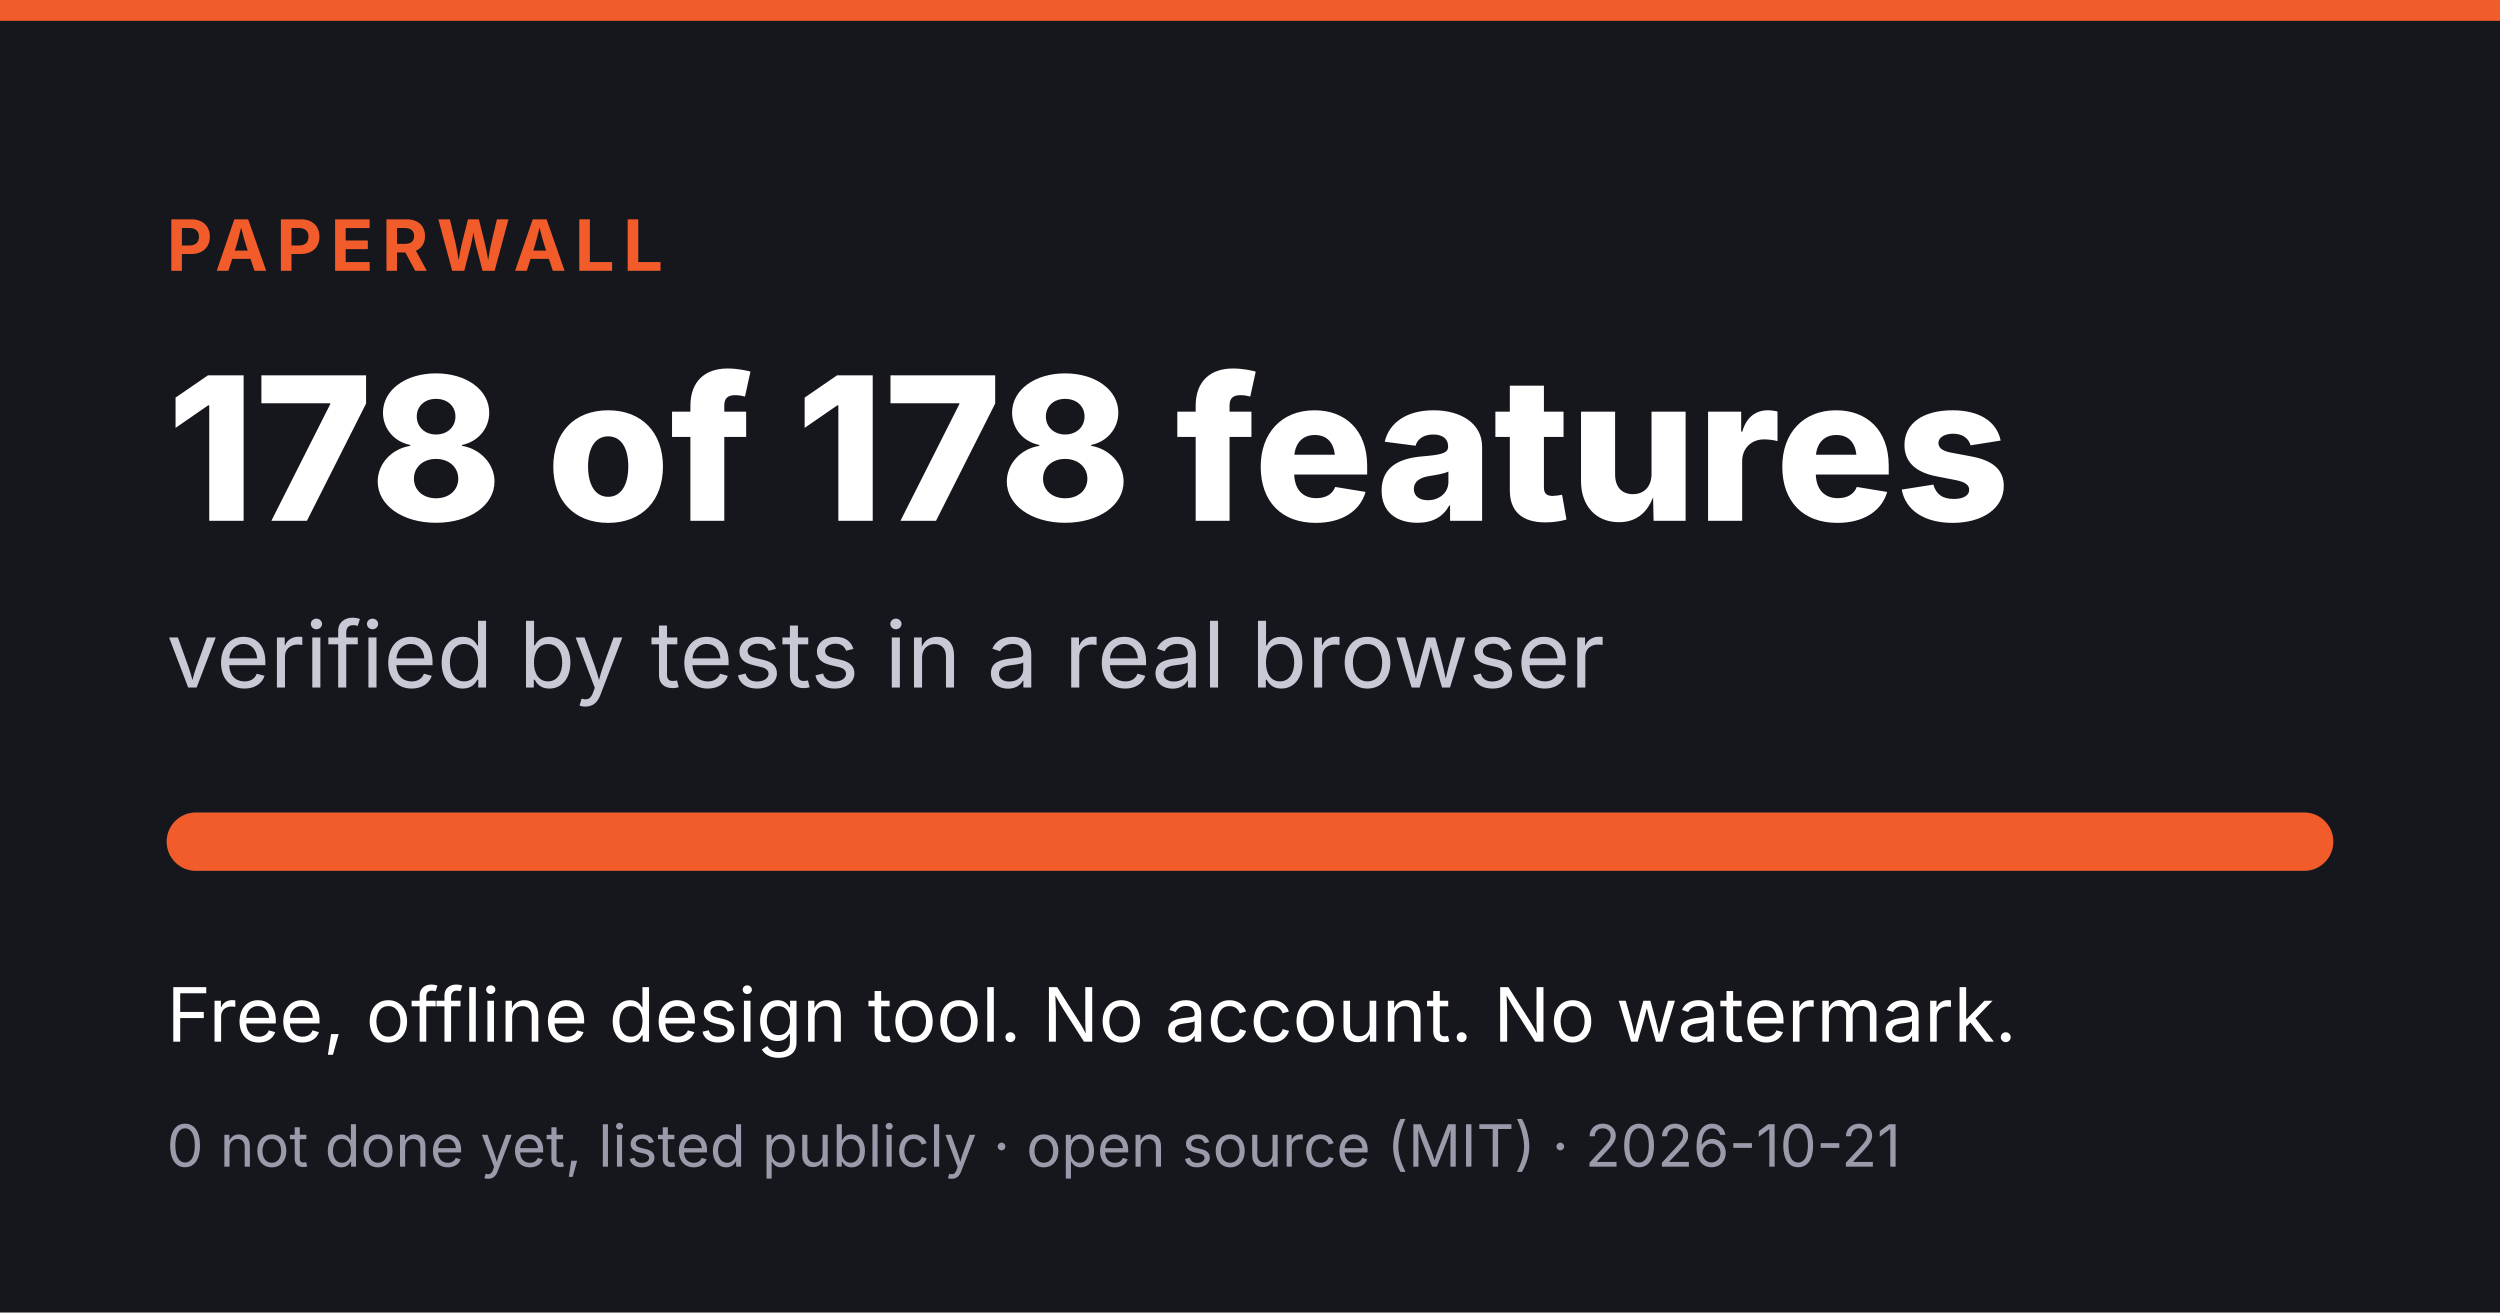
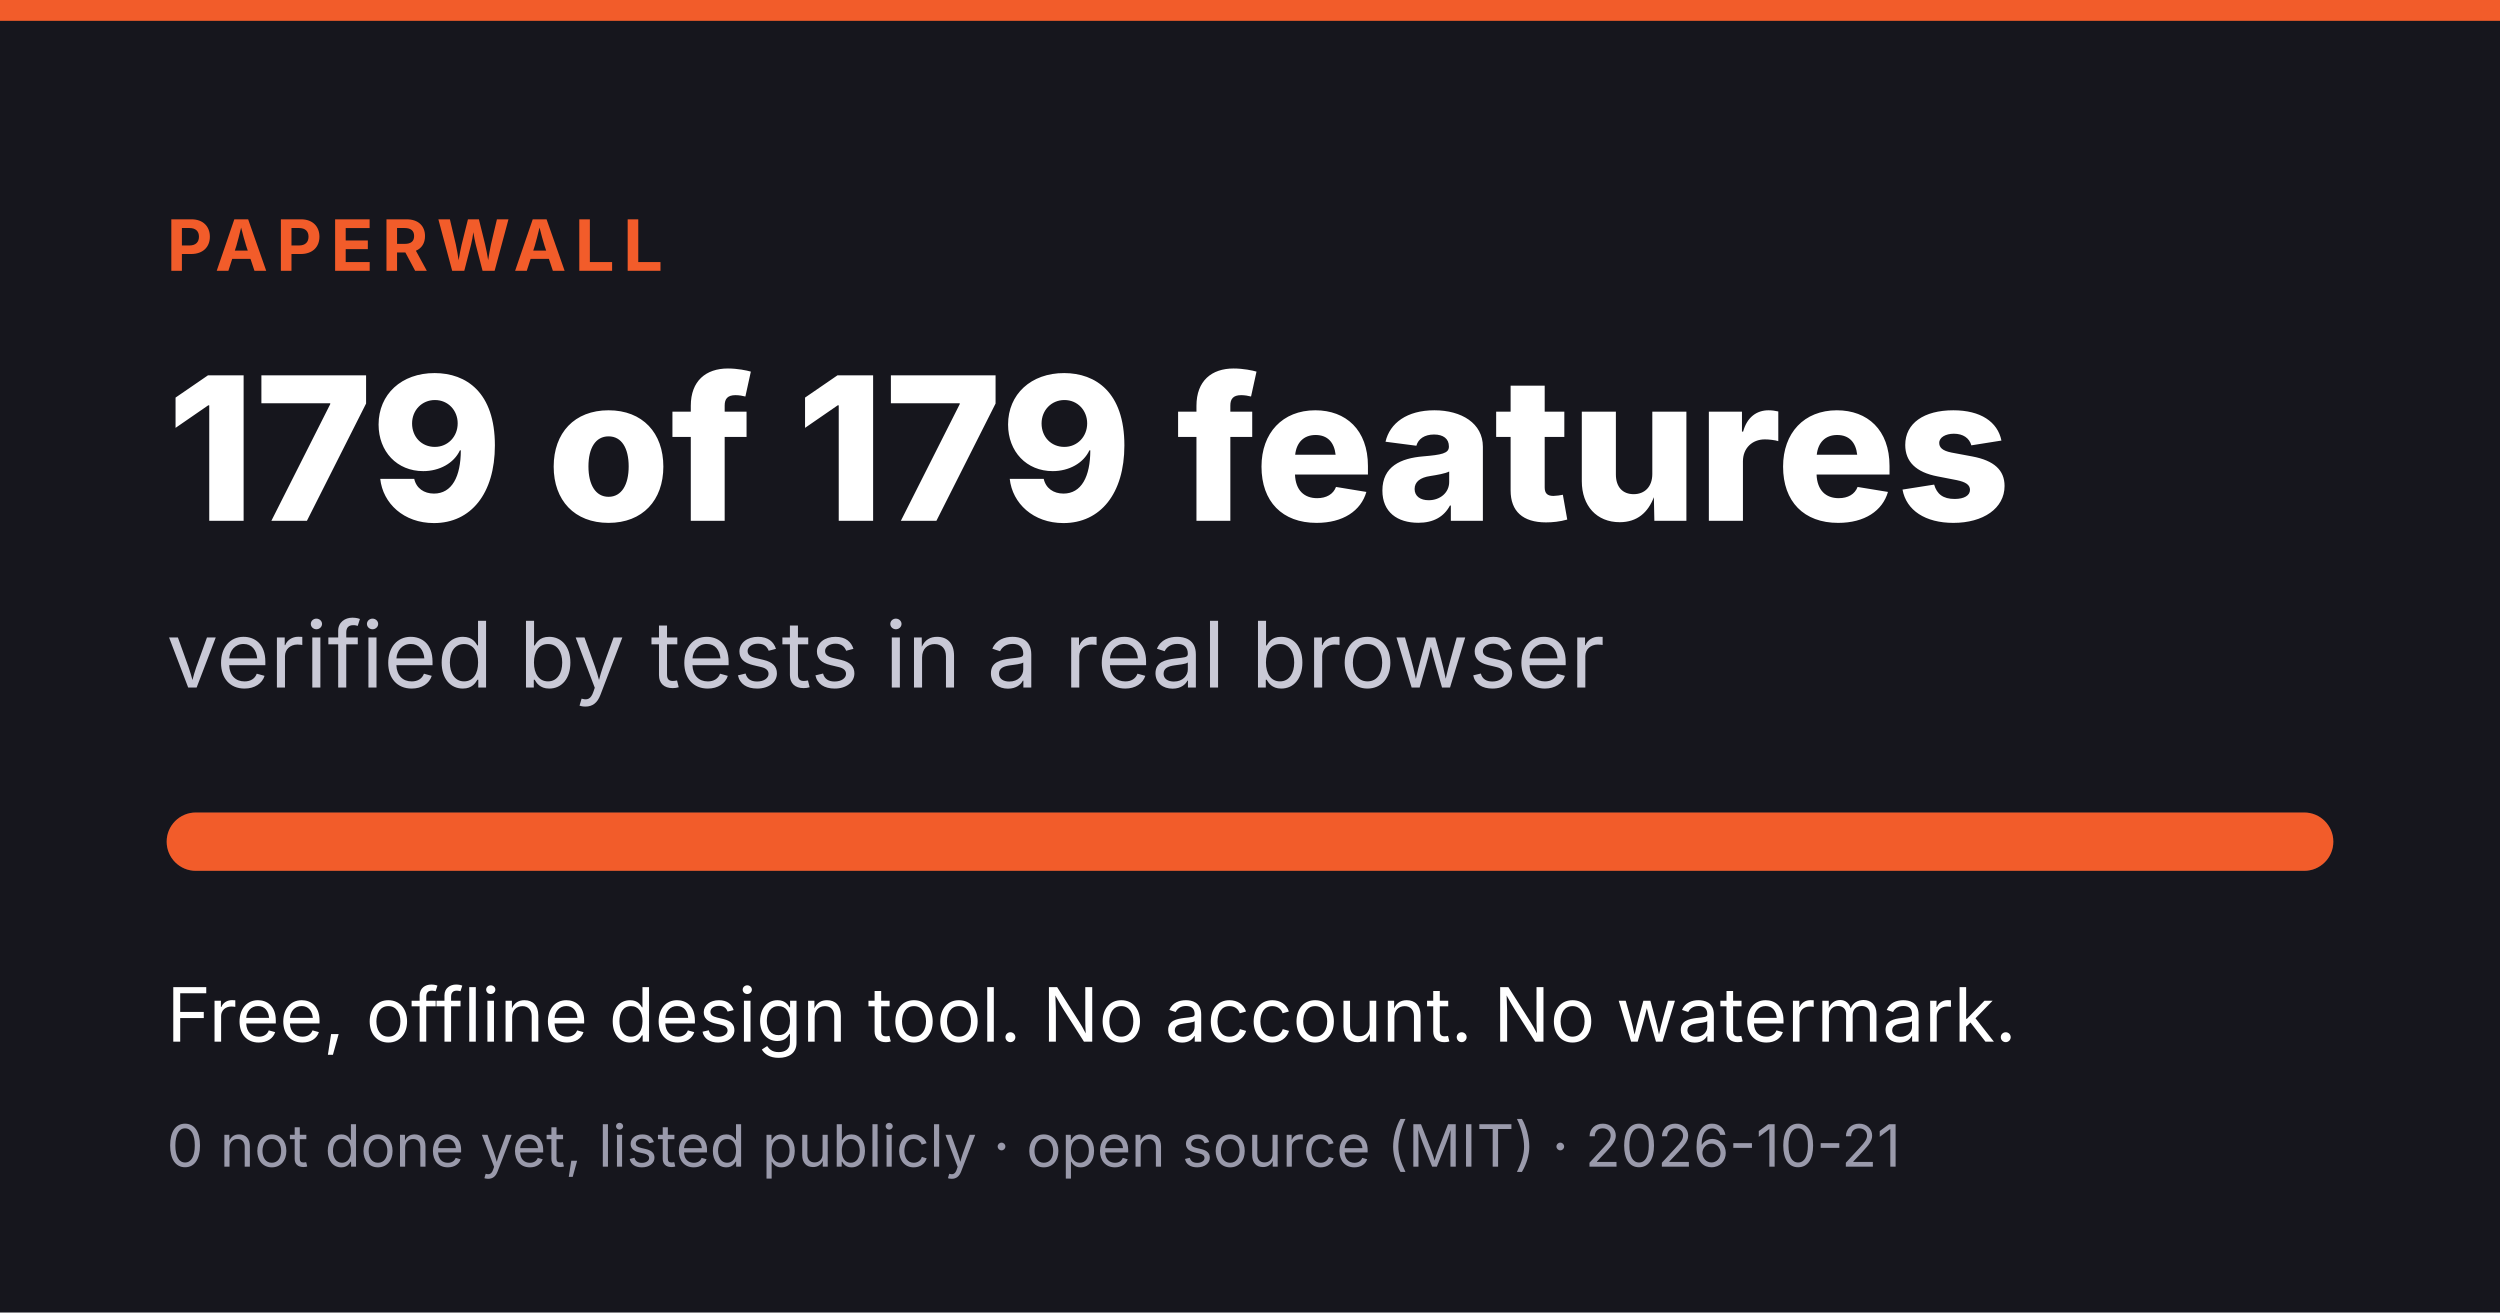
<svg xmlns="http://www.w3.org/2000/svg" width="1200" height="630" viewBox="0 0 1200 630">
  <rect width="1200" height="630" fill="#16161d" />
  <rect x="0" y="0" width="1200" height="10" fill="#f25c2a" />
  <text x="80" y="130" fill="#f25c2a" font-family="Inter, Helvetica, Arial, sans-serif" font-size="34" font-weight="700" letter-spacing="4">PAPERWALL</text>
-   <text x="80" y="250" fill="#ffffff" font-family="Inter, Helvetica, Arial, sans-serif" font-size="96" font-weight="800">178 of 178 features</text>
+   <text x="80" y="250" fill="#ffffff" font-family="Inter, Helvetica, Arial, sans-serif" font-size="96" font-weight="800">179 of 179 features</text>
  <text x="80" y="330" fill="#c9c9d6" font-family="Inter, Helvetica, Arial, sans-serif" font-size="44">verified by tests in a real browser</text>
  <rect x="80" y="390" width="1040" height="28" rx="14" fill="#2e2e39" />
  <rect x="80" y="390" width="1040" height="28" rx="14" fill="#f25c2a" />
  <text x="80" y="500" fill="#ffffff" font-family="Inter, Helvetica, Arial, sans-serif" font-size="36">Free, offline design tool. No account. No watermark.</text>
  <text x="80" y="560" fill="#9a9aab" font-family="Inter, Helvetica, Arial, sans-serif" font-size="28">0 not done yet, listed publicly · open source (MIT) · 2026-10-21</text>
</svg>
